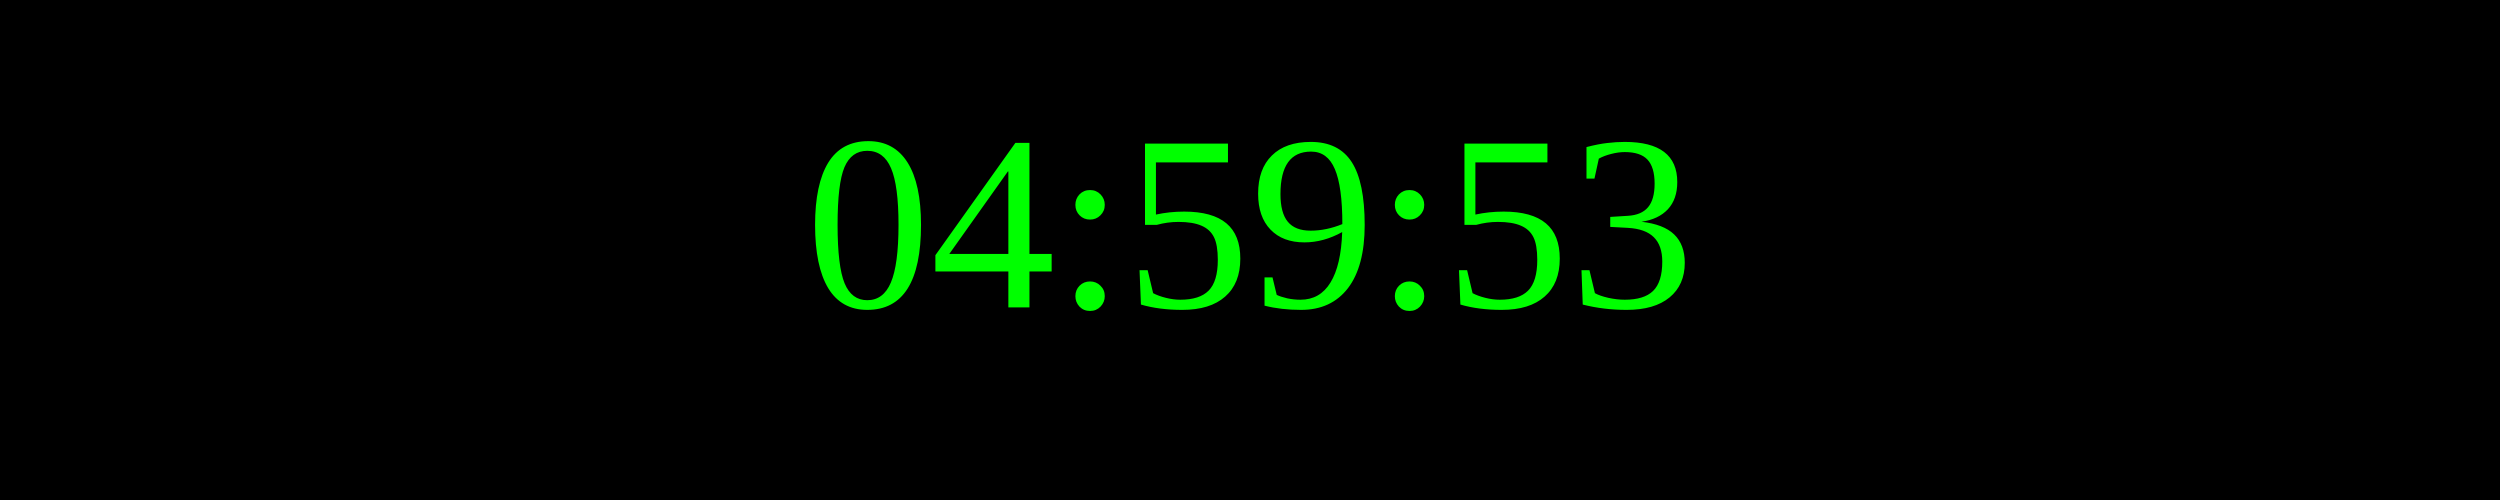
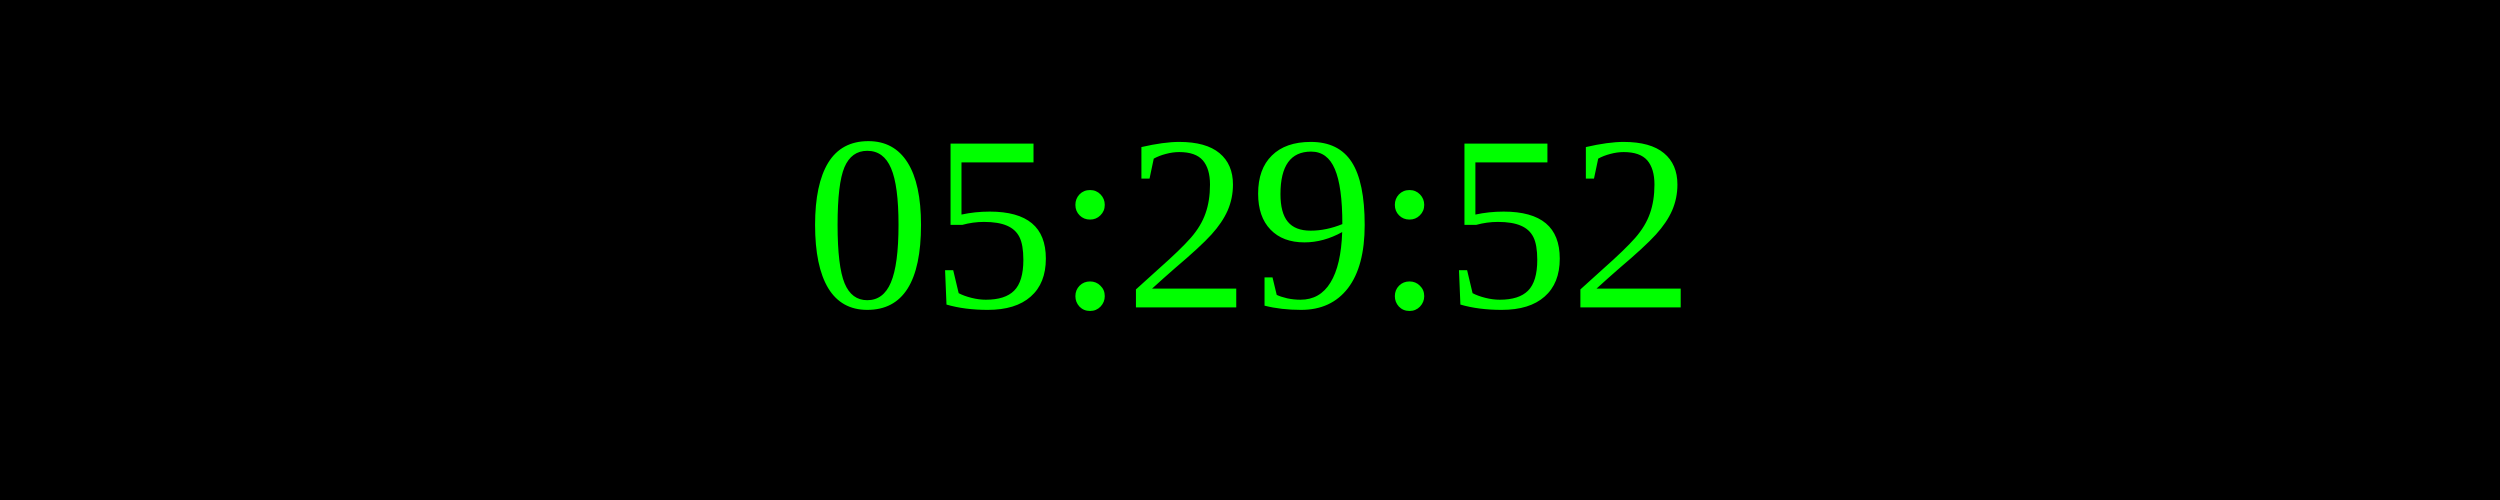
<svg xmlns="http://www.w3.org/2000/svg" width="250" height="50">
  <rect width="100%" height="100%" fill="black" />
  <text x="50%" y="50%" font-size="25" fill="lime" text-anchor="middle" dominant-baseline="middle">
- 04:59:53
+ 05:29:52
</text>
</svg>
